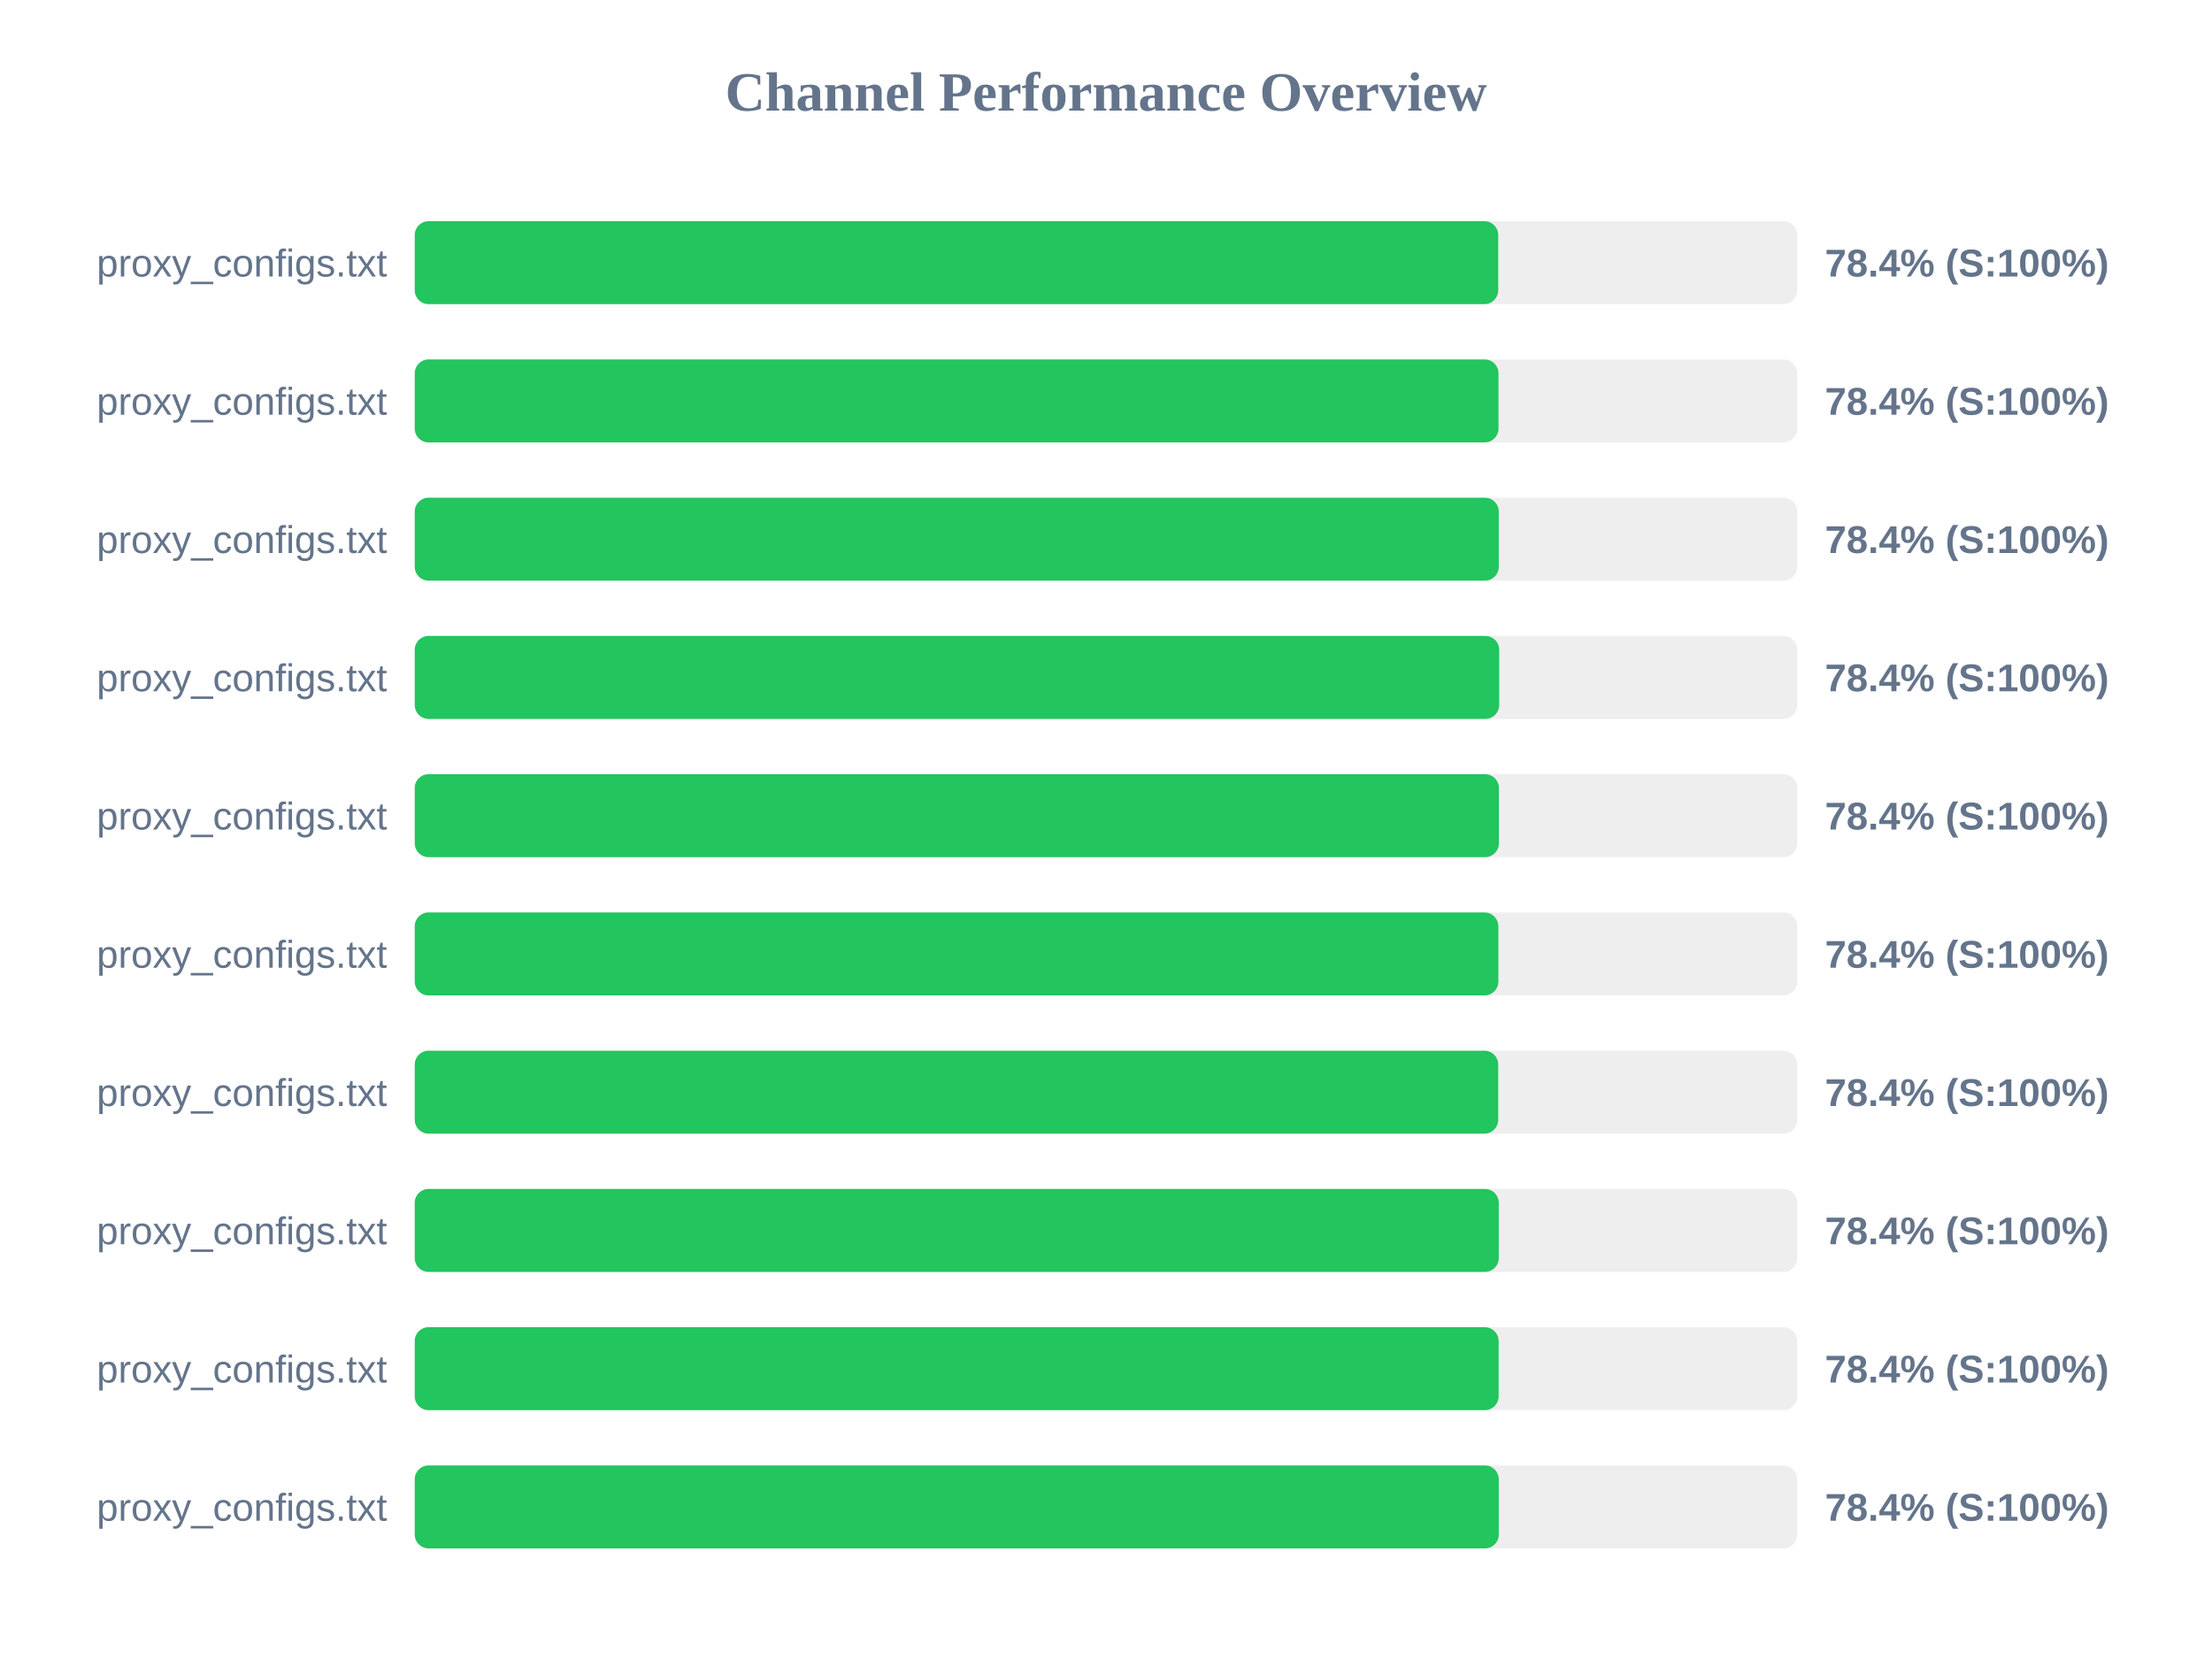
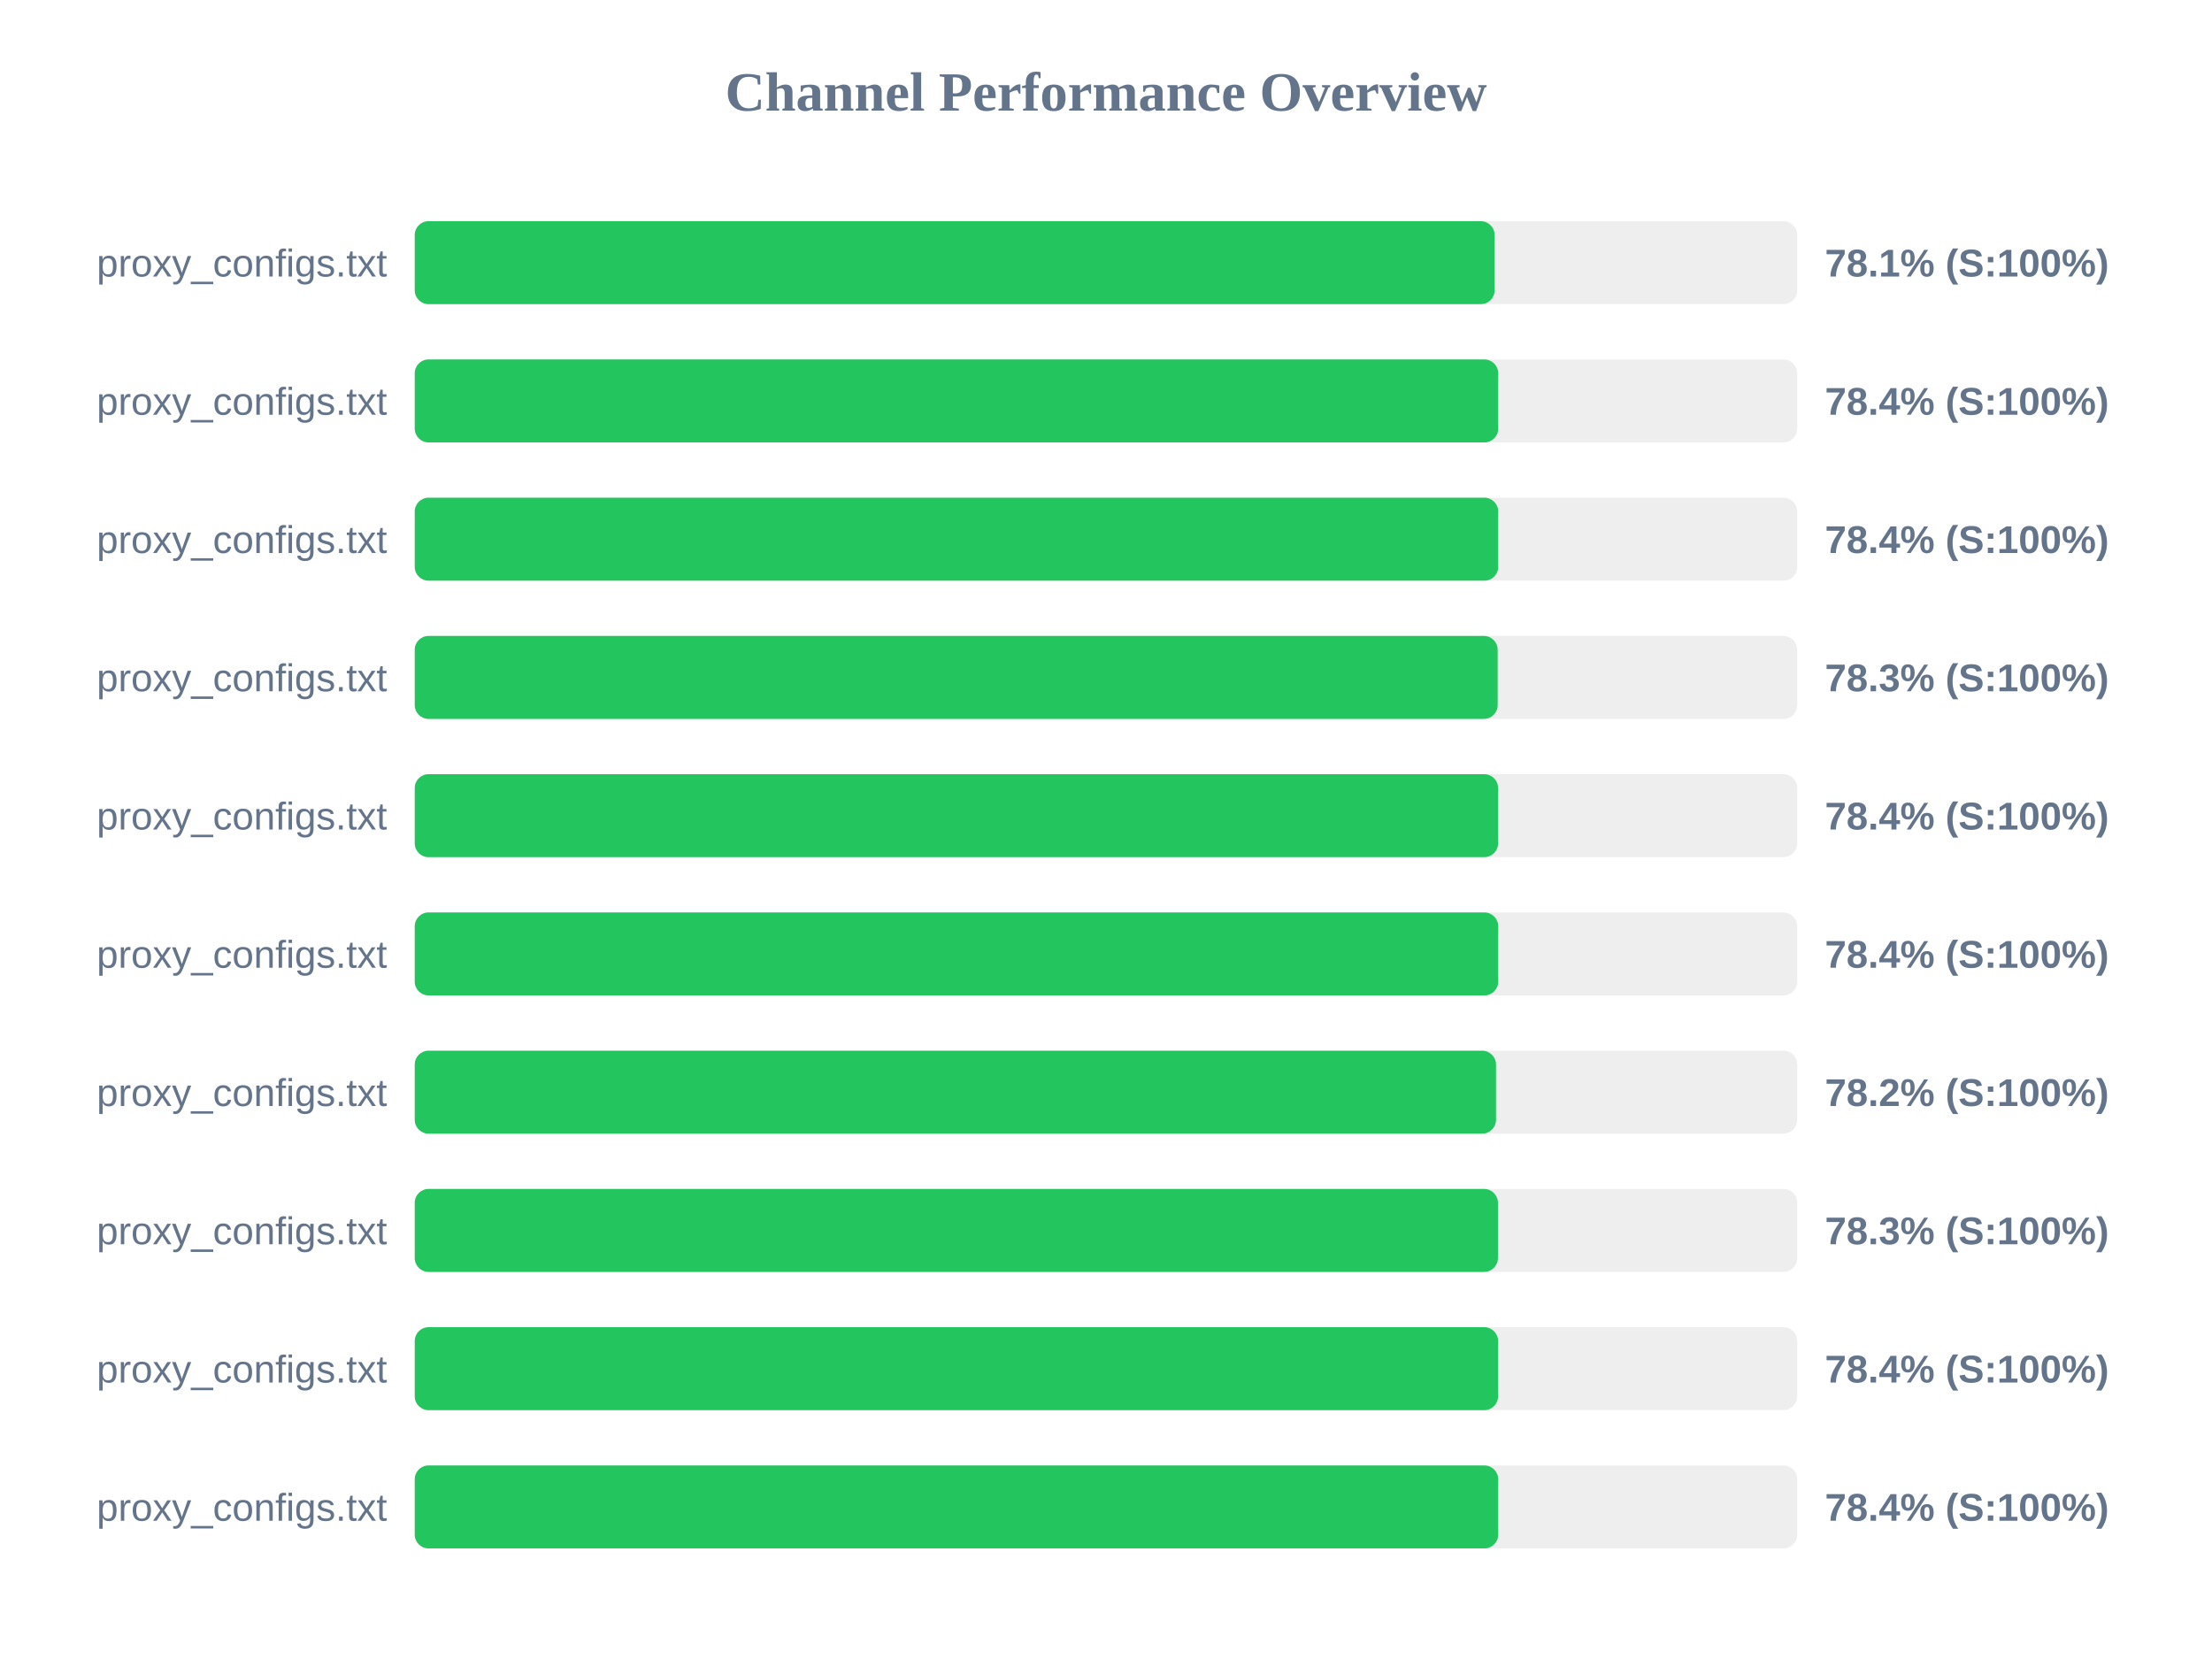
<svg xmlns="http://www.w3.org/2000/svg" width="800" height="600" version="1.1">
  <style>
        .row { font: 14px Arial; fill: #64748b; }
        .score { font: bold 14px Arial; fill: #64748b; }
    </style>
  <text x="400" y="40" text-anchor="middle" font-size="20px" font-weight="bold" fill="#64748b">Channel Performance Overview</text>
  <rect x="150" y="80" width="500" height="30" fill="#eee" rx="5" />
-   <rect x="150" y="80" width="391.85" height="30" fill="#22c55e" rx="5" />
+   <rect x="150" y="80" width="390.55" height="30" fill="#22c55e" rx="5" />
  <text x="140" y="100" text-anchor="end" class="row">proxy_configs.txt</text>
-   <text x="660" y="100" text-anchor="start" class="score">78.4% (S:100%)</text>
+   <text x="660" y="100" text-anchor="start" class="score">78.1% (S:100%)</text>
  <rect x="150" y="130" width="500" height="30" fill="#eee" rx="5" />
-   <rect x="150" y="130" width="391.95" height="30" fill="#22c55e" rx="5" />
+   <rect x="150" y="130" width="391.85" height="30" fill="#22c55e" rx="5" />
  <text x="140" y="150" text-anchor="end" class="row">proxy_configs.txt</text>
  <text x="660" y="150" text-anchor="start" class="score">78.4% (S:100%)</text>
  <rect x="150" y="180" width="500" height="30" fill="#eee" rx="5" />
-   <rect x="150" y="180" width="392.05" height="30" fill="#22c55e" rx="5" />
+   <rect x="150" y="180" width="391.85" height="30" fill="#22c55e" rx="5" />
  <text x="140" y="200" text-anchor="end" class="row">proxy_configs.txt</text>
  <text x="660" y="200" text-anchor="start" class="score">78.4% (S:100%)</text>
  <rect x="150" y="230" width="500" height="30" fill="#eee" rx="5" />
-   <rect x="150" y="230" width="392.2" height="30" fill="#22c55e" rx="5" />
+   <rect x="150" y="230" width="391.65" height="30" fill="#22c55e" rx="5" />
  <text x="140" y="250" text-anchor="end" class="row">proxy_configs.txt</text>
-   <text x="660" y="250" text-anchor="start" class="score">78.4% (S:100%)</text>
+   <text x="660" y="250" text-anchor="start" class="score">78.3% (S:100%)</text>
  <rect x="150" y="280" width="500" height="30" fill="#eee" rx="5" />
-   <rect x="150" y="280" width="392.1" height="30" fill="#22c55e" rx="5" />
+   <rect x="150" y="280" width="391.8" height="30" fill="#22c55e" rx="5" />
  <text x="140" y="300" text-anchor="end" class="row">proxy_configs.txt</text>
  <text x="660" y="300" text-anchor="start" class="score">78.4% (S:100%)</text>
  <rect x="150" y="330" width="500" height="30" fill="#eee" rx="5" />
-   <rect x="150" y="330" width="391.9" height="30" fill="#22c55e" rx="5" />
+   <rect x="150" y="330" width="391.85" height="30" fill="#22c55e" rx="5" />
  <text x="140" y="350" text-anchor="end" class="row">proxy_configs.txt</text>
  <text x="660" y="350" text-anchor="start" class="score">78.4% (S:100%)</text>
  <rect x="150" y="380" width="500" height="30" fill="#eee" rx="5" />
-   <rect x="150" y="380" width="391.85" height="30" fill="#22c55e" rx="5" />
+   <rect x="150" y="380" width="391.05" height="30" fill="#22c55e" rx="5" />
  <text x="140" y="400" text-anchor="end" class="row">proxy_configs.txt</text>
-   <text x="660" y="400" text-anchor="start" class="score">78.4% (S:100%)</text>
+   <text x="660" y="400" text-anchor="start" class="score">78.2% (S:100%)</text>
  <rect x="150" y="430" width="500" height="30" fill="#eee" rx="5" />
-   <rect x="150" y="430" width="392.05" height="30" fill="#22c55e" rx="5" />
+   <rect x="150" y="430" width="391.75" height="30" fill="#22c55e" rx="5" />
  <text x="140" y="450" text-anchor="end" class="row">proxy_configs.txt</text>
-   <text x="660" y="450" text-anchor="start" class="score">78.4% (S:100%)</text>
+   <text x="660" y="450" text-anchor="start" class="score">78.3% (S:100%)</text>
  <rect x="150" y="480" width="500" height="30" fill="#eee" rx="5" />
-   <rect x="150" y="480" width="392.0" height="30" fill="#22c55e" rx="5" />
+   <rect x="150" y="480" width="391.8" height="30" fill="#22c55e" rx="5" />
  <text x="140" y="500" text-anchor="end" class="row">proxy_configs.txt</text>
  <text x="660" y="500" text-anchor="start" class="score">78.4% (S:100%)</text>
  <rect x="150" y="530" width="500" height="30" fill="#eee" rx="5" />
-   <rect x="150" y="530" width="392.05" height="30" fill="#22c55e" rx="5" />
+   <rect x="150" y="530" width="391.85" height="30" fill="#22c55e" rx="5" />
  <text x="140" y="550" text-anchor="end" class="row">proxy_configs.txt</text>
  <text x="660" y="550" text-anchor="start" class="score">78.4% (S:100%)</text>
</svg>
